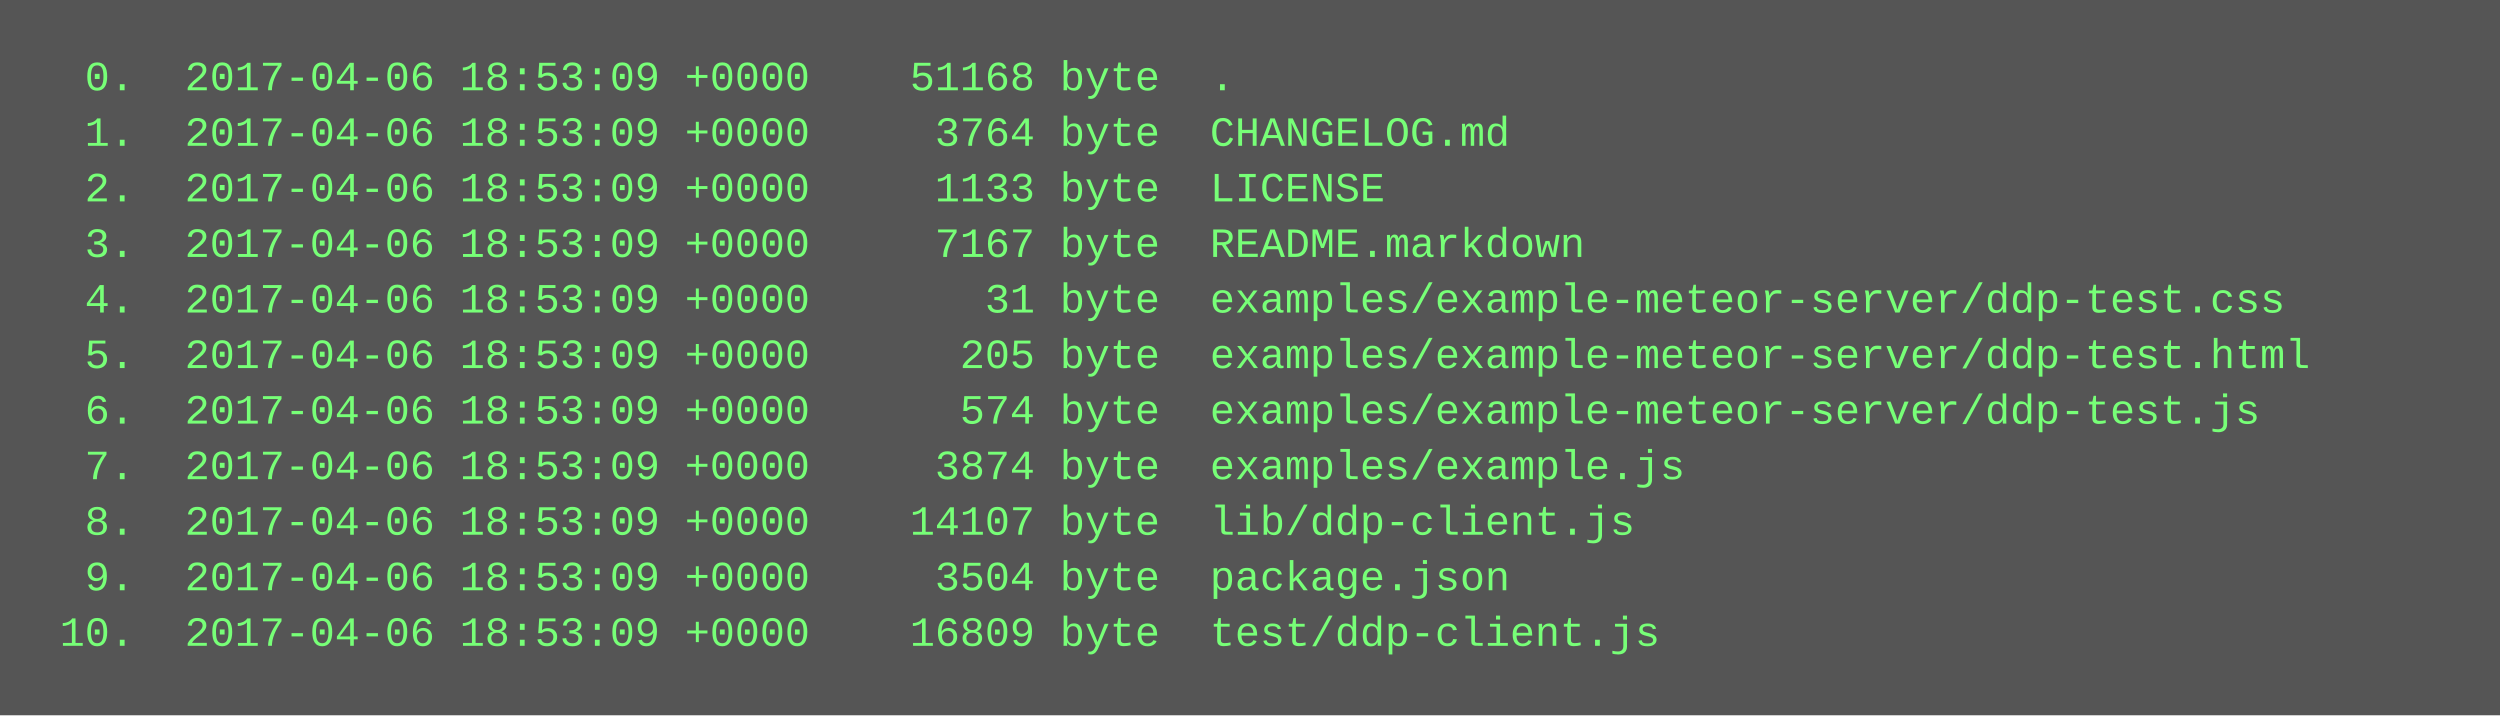
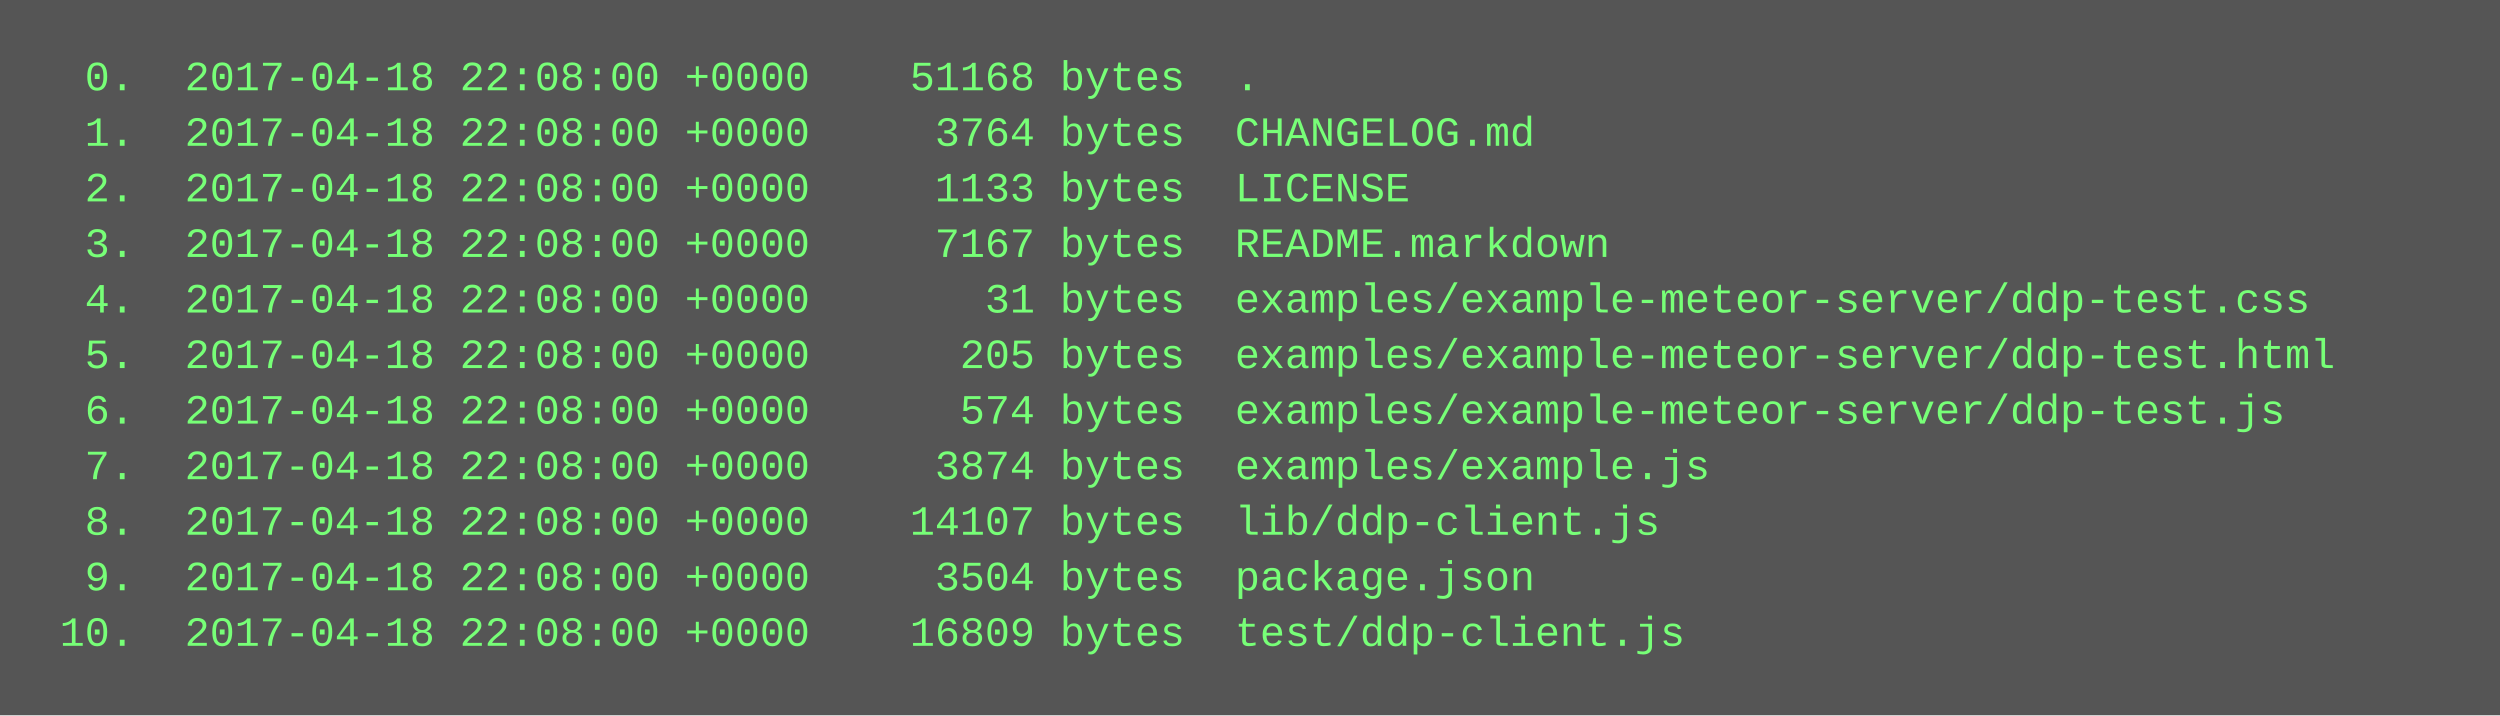
<svg xmlns="http://www.w3.org/2000/svg" height="206" width="720">
  <rect height="206" fill="#555" width="720" />
  <text fill="#7f7" font-family="Courier New" font-size="12" xml:space="preserve">
-     <tspan x="10" y="26">  0.  2017-04-06 18:53:09 +0000    51168 byte  .</tspan>
-     <tspan x="10" y="42">  1.  2017-04-06 18:53:09 +0000     3764 byte  CHANGELOG.md</tspan>
-     <tspan x="10" y="58">  2.  2017-04-06 18:53:09 +0000     1133 byte  LICENSE</tspan>
-     <tspan x="10" y="74">  3.  2017-04-06 18:53:09 +0000     7167 byte  README.markdown</tspan>
-     <tspan x="10" y="90">  4.  2017-04-06 18:53:09 +0000       31 byte  examples/example-meteor-server/ddp-test.css</tspan>
-     <tspan x="10" y="106">  5.  2017-04-06 18:53:09 +0000      205 byte  examples/example-meteor-server/ddp-test.html</tspan>
-     <tspan x="10" y="122">  6.  2017-04-06 18:53:09 +0000      574 byte  examples/example-meteor-server/ddp-test.js</tspan>
-     <tspan x="10" y="138">  7.  2017-04-06 18:53:09 +0000     3874 byte  examples/example.js</tspan>
-     <tspan x="10" y="154">  8.  2017-04-06 18:53:09 +0000    14107 byte  lib/ddp-client.js</tspan>
-     <tspan x="10" y="170">  9.  2017-04-06 18:53:09 +0000     3504 byte  package.json</tspan>
-     <tspan x="10" y="186"> 10.  2017-04-06 18:53:09 +0000    16809 byte  test/ddp-client.js</tspan>
+     <tspan x="10" y="26">  0.  2017-04-18 22:08:00 +0000    51168 bytes  .</tspan>
+     <tspan x="10" y="42">  1.  2017-04-18 22:08:00 +0000     3764 bytes  CHANGELOG.md</tspan>
+     <tspan x="10" y="58">  2.  2017-04-18 22:08:00 +0000     1133 bytes  LICENSE</tspan>
+     <tspan x="10" y="74">  3.  2017-04-18 22:08:00 +0000     7167 bytes  README.markdown</tspan>
+     <tspan x="10" y="90">  4.  2017-04-18 22:08:00 +0000       31 bytes  examples/example-meteor-server/ddp-test.css</tspan>
+     <tspan x="10" y="106">  5.  2017-04-18 22:08:00 +0000      205 bytes  examples/example-meteor-server/ddp-test.html</tspan>
+     <tspan x="10" y="122">  6.  2017-04-18 22:08:00 +0000      574 bytes  examples/example-meteor-server/ddp-test.js</tspan>
+     <tspan x="10" y="138">  7.  2017-04-18 22:08:00 +0000     3874 bytes  examples/example.js</tspan>
+     <tspan x="10" y="154">  8.  2017-04-18 22:08:00 +0000    14107 bytes  lib/ddp-client.js</tspan>
+     <tspan x="10" y="170">  9.  2017-04-18 22:08:00 +0000     3504 bytes  package.json</tspan>
+     <tspan x="10" y="186"> 10.  2017-04-18 22:08:00 +0000    16809 bytes  test/ddp-client.js</tspan>
  </text>
</svg>
